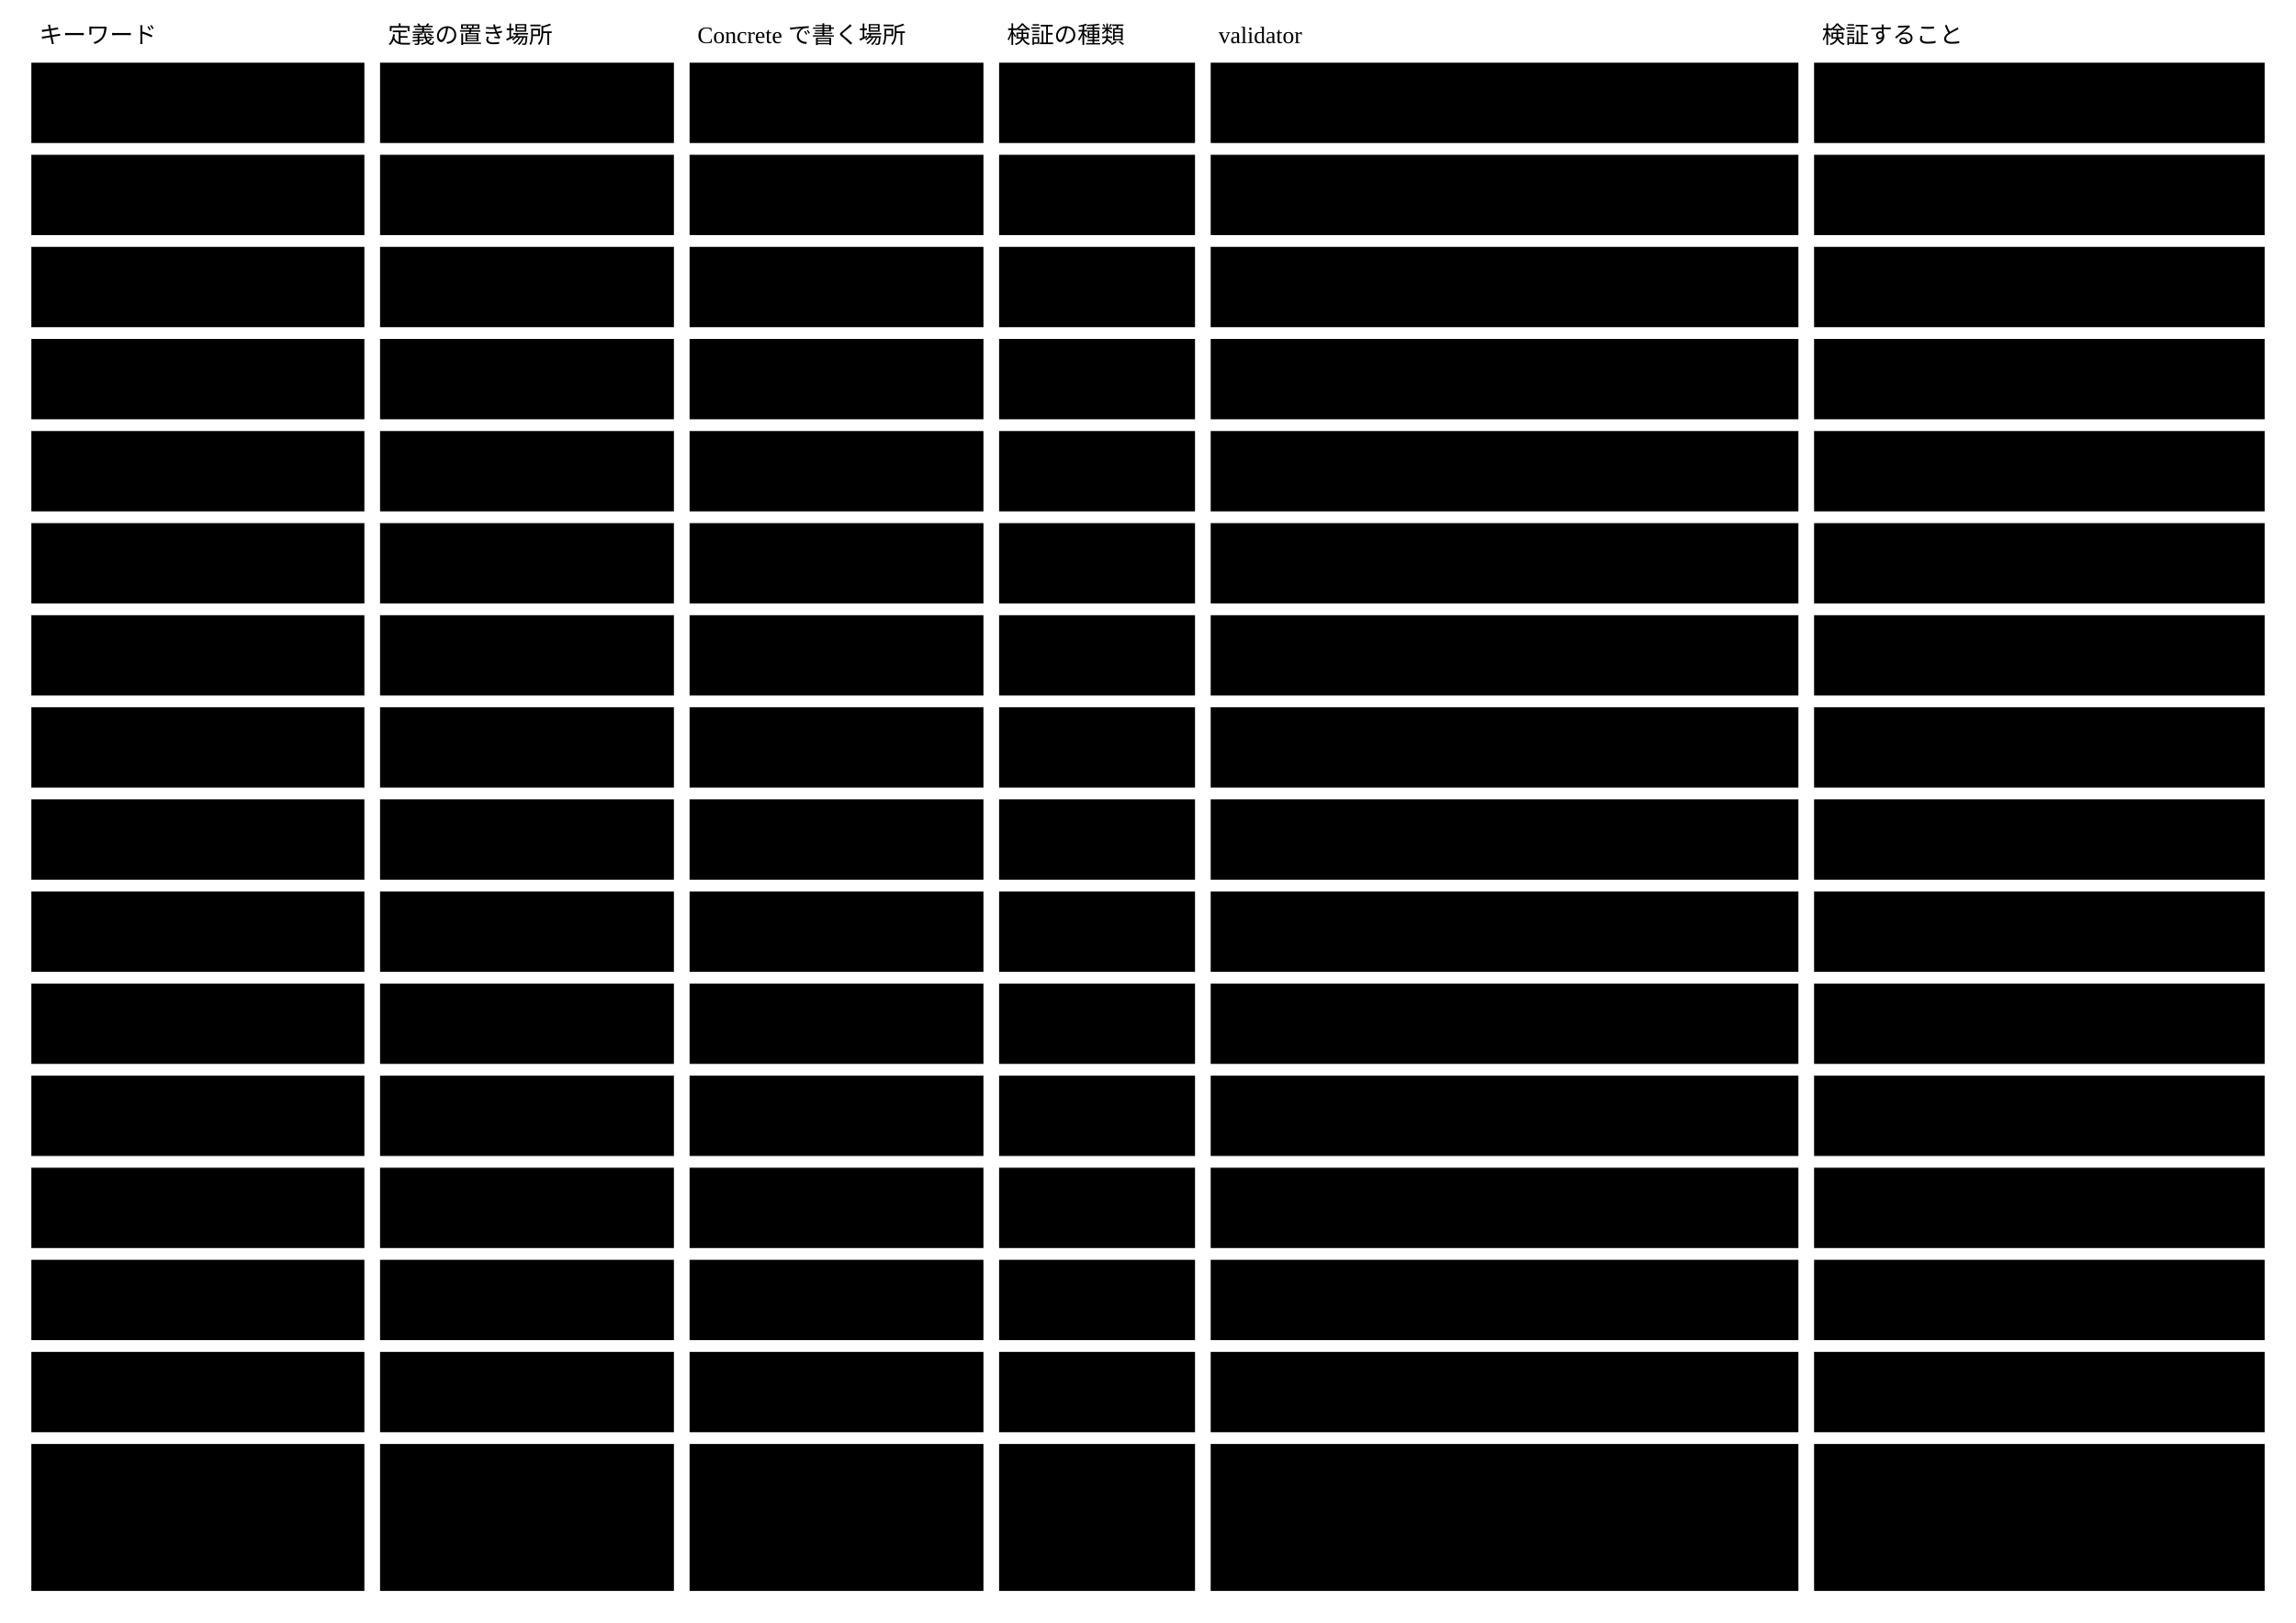
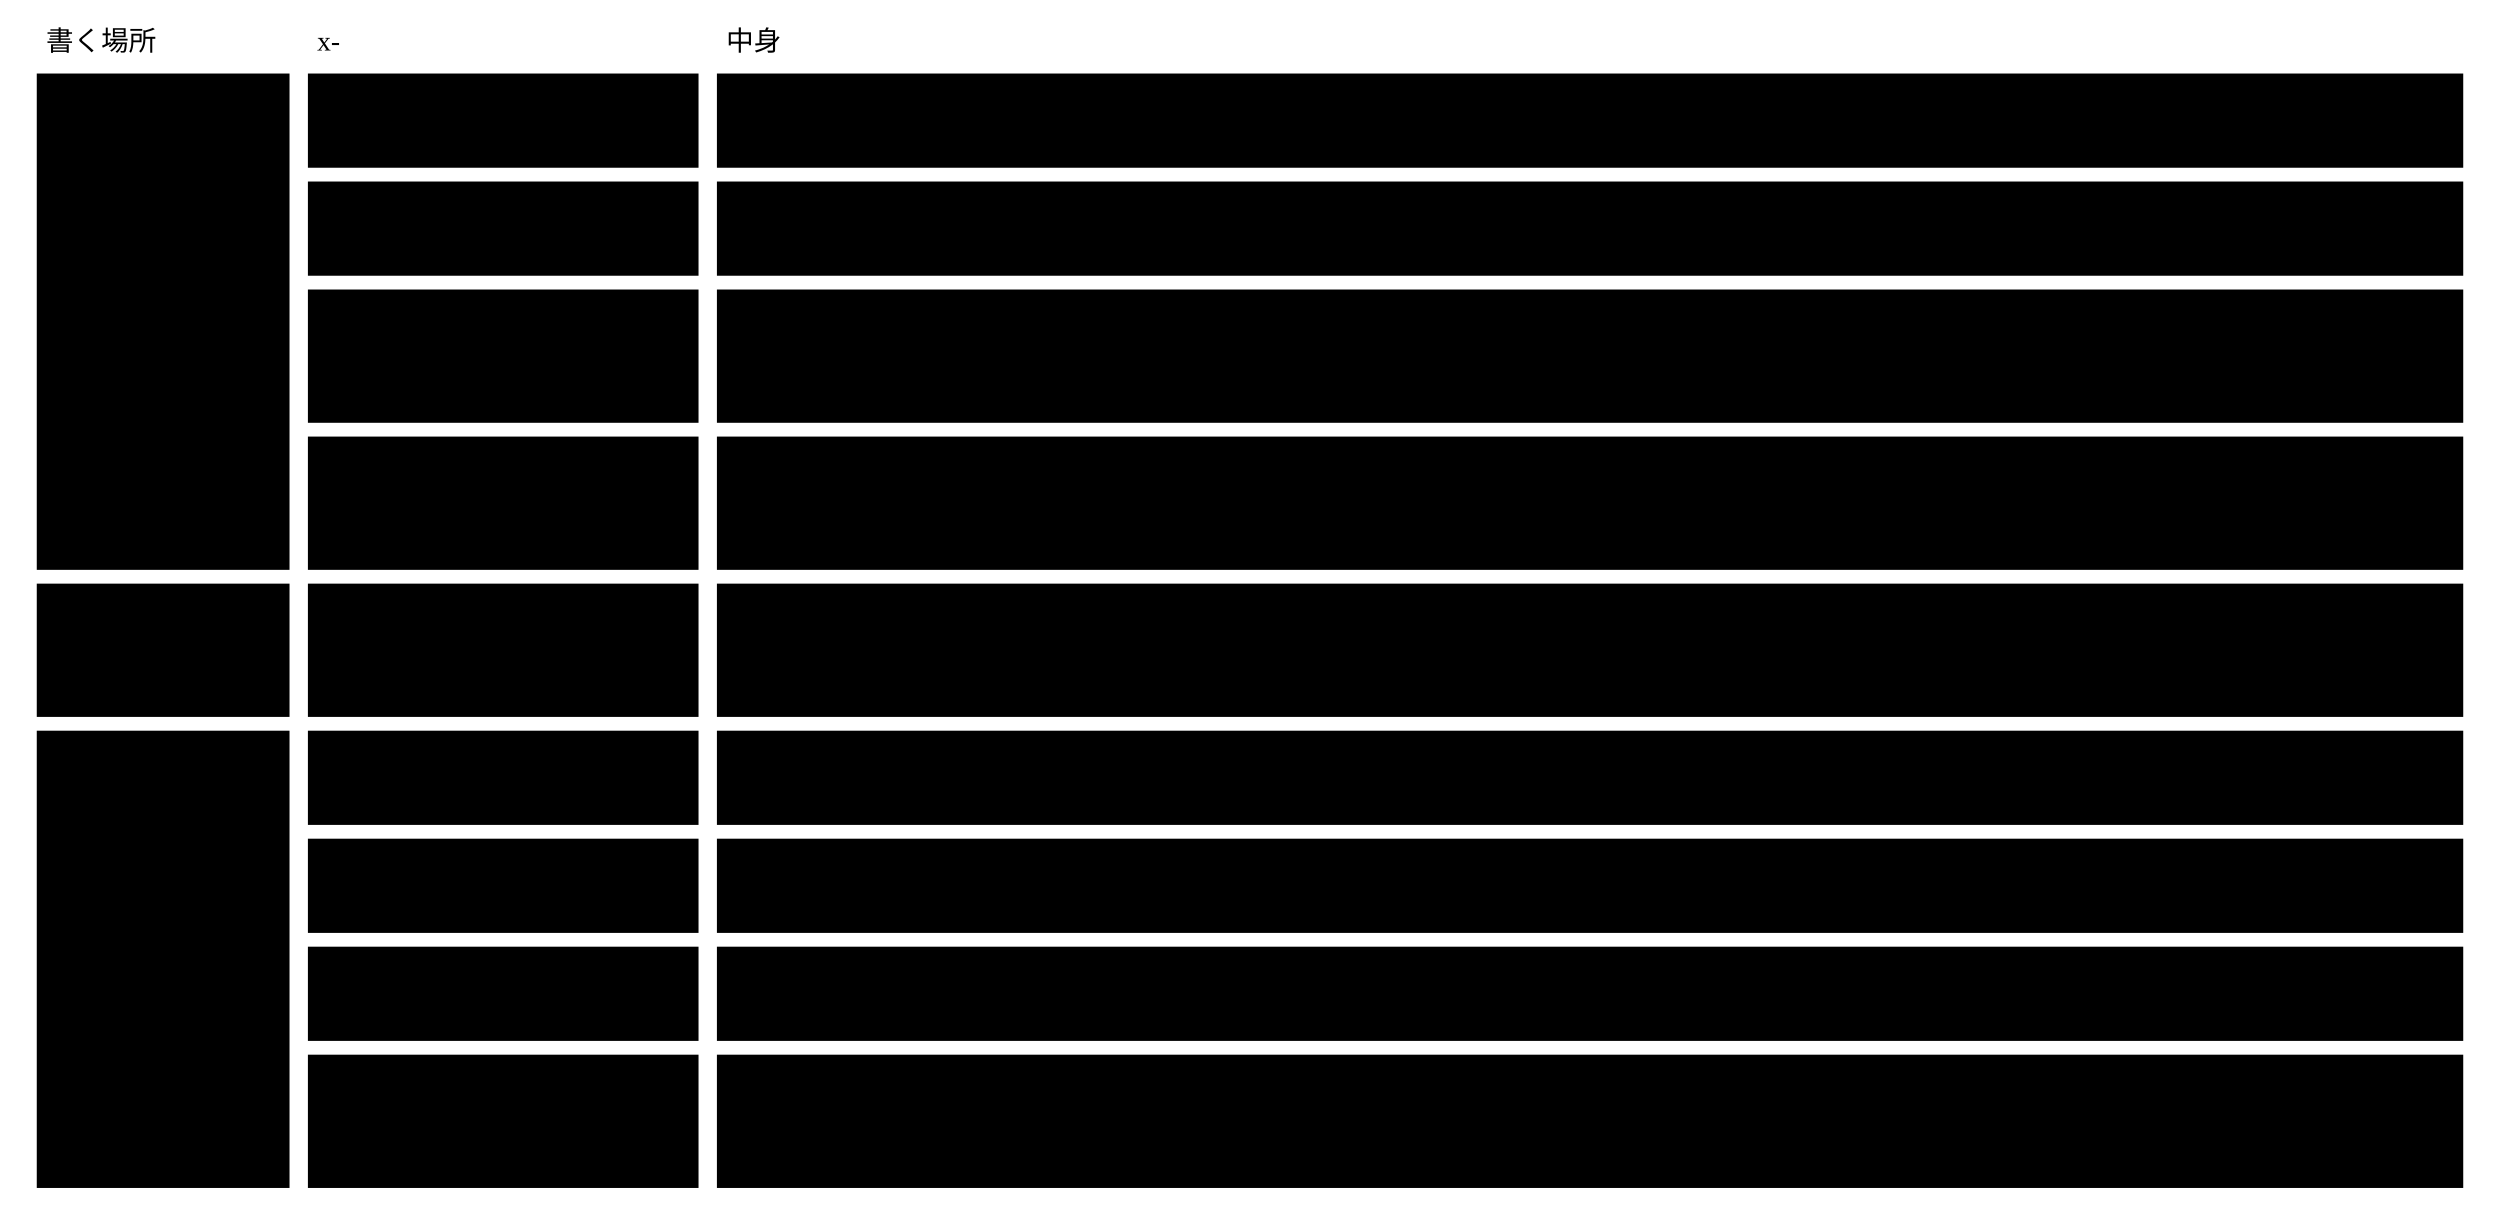
- <svg viewBox="0 0 1172 828" style="min-width:900px" role="img" aria-label="Core の x- と rule の欄ごとの、定義の置き場所 ・ 書く場所 ・ 検証の種類 ・ validator ・ 検証すること">
-   <text class="note" x="20" y="22">キーワード</text>
-   <text class="note" x="198" y="22">定義の置き場所</text>
-   <text class="note" x="356" y="22">Concrete で書く場所</text>
-   <text class="note" x="514" y="22">検証の種類</text>
-   <text class="note" x="622" y="22">validator</text>
-   <text class="note" x="930" y="22">検証すること</text>
-   <rect class="box focus" x="16" y="32" width="170" height="41" />
-   <text class="title" x="26" y="57">x-generates</text>
-   <rect class="box" x="194" y="32" width="150" height="41" />
-   <text class="label" x="204" y="57">本体の properties</text>
-   <rect class="box" x="352" y="32" width="150" height="41" />
-   <text class="label" x="362" y="57">根</text>
-   <rect class="box" x="510" y="32" width="100" height="41" />
-   <text class="label" x="520" y="57">機械的</text>
-   <rect class="box" x="618" y="32" width="300" height="41" />
-   <text class="label" x="628" y="57">Semantic Schema Validator</text>
-   <rect class="box" x="926" y="32" width="230" height="41" />
-   <text class="label" x="936" y="57">置き場所を Scaffold と照らす</text>
-   <rect class="box focus" x="16" y="79" width="170" height="41" />
-   <text class="title" x="26" y="104">x-definitions</text>
-   <rect class="box" x="194" y="79" width="150" height="41" />
-   <text class="label" x="204" y="104">本体の properties</text>
-   <rect class="box" x="352" y="79" width="150" height="41" />
-   <text class="label" x="362" y="104">根</text>
-   <rect class="box" x="510" y="79" width="100" height="41" />
-   <text class="label" x="520" y="104">機械的</text>
-   <rect class="box" x="618" y="79" width="300" height="41" />
-   <text class="label" x="628" y="104">Semantic Schema Validator</text>
-   <rect class="box" x="926" y="79" width="230" height="41" />
-   <text class="label" x="936" y="104">作法の1の形 ・ Core の x- と別名</text>
-   <rect class="box focus" x="16" y="126" width="170" height="41" />
-   <text class="title" x="26" y="151">x-validators</text>
-   <rect class="box" x="194" y="126" width="150" height="41" />
-   <text class="label" x="204" y="151">本体の properties</text>
-   <rect class="box" x="352" y="126" width="150" height="41" />
-   <text class="label" x="362" y="151">根</text>
-   <rect class="box" x="510" y="126" width="100" height="41" />
-   <text class="label" x="520" y="151">機械的</text>
-   <rect class="box" x="618" y="126" width="300" height="41" />
-   <text class="label" x="628" y="151">Semantic Schema Validator</text>
-   <rect class="box" x="926" y="126" width="230" height="41" />
-   <text class="label" x="936" y="151">引く名前のそれぞれに実体があるか</text>
-   <rect class="box focus" x="16" y="173" width="170" height="41" />
-   <text class="title" x="26" y="198">x-writable</text>
-   <rect class="box" x="194" y="173" width="150" height="41" />
-   <text class="label" x="204" y="198">本体の properties</text>
-   <rect class="box" x="352" y="173" width="150" height="41" />
-   <text class="label" x="362" y="198">根</text>
-   <rect class="box" x="510" y="173" width="100" height="41" />
-   <text class="label" x="520" y="198">機械的</text>
-   <rect class="box" x="618" y="173" width="300" height="41" />
-   <text class="label" x="628" y="198">Semantic Schema Validator</text>
-   <rect class="box" x="926" y="173" width="230" height="41" />
-   <text class="label" x="936" y="198">指す欄が properties に在るか</text>
-   <rect class="box focus" x="16" y="220" width="170" height="41" />
-   <text class="title" x="26" y="245">x-published</text>
-   <rect class="box" x="194" y="220" width="150" height="41" />
-   <text class="label" x="204" y="245">本体の properties</text>
-   <rect class="box" x="352" y="220" width="150" height="41" />
-   <text class="label" x="362" y="245">根</text>
-   <rect class="box" x="510" y="220" width="100" height="41" />
-   <text class="label" x="520" y="245">機械的</text>
-   <rect class="box" x="618" y="220" width="300" height="41" />
-   <text class="label" x="628" y="245">Semantic Schema Validator</text>
-   <rect class="box" x="926" y="220" width="230" height="41" />
-   <text class="label" x="936" y="245">自分の term ・ x- ・ 欄だけか</text>
-   <rect class="box focus" x="16" y="267" width="170" height="41" />
-   <text class="title" x="26" y="292">x-prompt の read</text>
-   <rect class="box" x="194" y="267" width="150" height="41" />
-   <text class="label" x="204" y="292">本体の $defs</text>
-   <rect class="box" x="352" y="267" width="150" height="41" />
-   <text class="label" x="362" y="292">書く単位</text>
-   <rect class="box" x="510" y="267" width="100" height="41" />
-   <text class="label" x="520" y="292">形だけ</text>
-   <rect class="box" x="618" y="267" width="300" height="41" />
-   <text class="label" x="628" y="292">Semantic Schema Validator</text>
-   <rect class="box" x="926" y="267" width="230" height="41" />
-   <text class="label" x="936" y="292">中身は検証しない（案内）</text>
-   <rect class="box focus" x="16" y="314" width="170" height="41" />
-   <text class="title" x="26" y="339">x-prompt の write</text>
-   <rect class="box" x="194" y="314" width="150" height="41" />
-   <text class="label" x="204" y="339">本体の $defs</text>
-   <rect class="box" x="352" y="314" width="150" height="41" />
-   <text class="label" x="362" y="339">書く単位</text>
-   <rect class="box" x="510" y="314" width="100" height="41" />
-   <text class="label" x="520" y="339">両方</text>
-   <rect class="box" x="618" y="314" width="300" height="41" />
-   <text class="label" x="628" y="339">rule の by と validator の名前</text>
-   <rect class="box" x="926" y="314" width="230" height="41" />
-   <text class="label" x="936" y="339">rule ごとに判定する者が判定</text>
-   <rect class="box focus" x="16" y="361" width="170" height="41" />
-   <text class="title" x="26" y="386">x-relationship</text>
-   <rect class="box" x="194" y="361" width="150" height="41" />
-   <text class="label" x="204" y="386">annotations</text>
-   <rect class="box" x="352" y="361" width="150" height="41" />
-   <text class="label" x="362" y="386">欄</text>
-   <rect class="box" x="510" y="361" width="100" height="41" />
-   <text class="label" x="520" y="386">機械的</text>
-   <rect class="box" x="618" y="361" width="300" height="41" />
-   <text class="label" x="628" y="386">Semantic Schema Validator</text>
-   <rect class="box" x="926" y="361" width="230" height="41" />
-   <text class="label" x="936" y="386">to の先が在るか ・ inverse の数</text>
-   <rect class="box focus" x="16" y="408" width="170" height="41" />
-   <text class="title" x="26" y="433">x-derive</text>
-   <rect class="box" x="194" y="408" width="150" height="41" />
-   <text class="label" x="204" y="433">本体の $defs</text>
-   <rect class="box" x="352" y="408" width="150" height="41" />
-   <text class="label" x="362" y="433">欄（オブジェクト）</text>
-   <rect class="box" x="510" y="408" width="100" height="41" />
-   <text class="label" x="520" y="433">機械的</text>
-   <rect class="box" x="618" y="408" width="300" height="41" />
-   <text class="label" x="628" y="433">Semantic Schema Validator</text>
-   <rect class="box" x="926" y="408" width="230" height="41" />
-   <text class="label" x="936" y="433">宣言した値と導いた値が同じか</text>
-   <rect class="box focus" x="16" y="455" width="170" height="41" />
-   <text class="title" x="26" y="480">x-view</text>
-   <rect class="box" x="194" y="455" width="150" height="41" />
-   <text class="label" x="204" y="480">本体の $defs</text>
-   <rect class="box" x="352" y="455" width="150" height="41" />
-   <text class="label" x="362" y="480">欄 ・ $defs の形</text>
-   <rect class="box" x="510" y="455" width="100" height="41" />
-   <text class="label" x="520" y="480">両方</text>
-   <rect class="box" x="618" y="455" width="300" height="41" />
-   <text class="label" x="628" y="480">Semantic Schema Validator ・ AI</text>
-   <rect class="box" x="926" y="455" width="230" height="41" />
-   <text class="label" x="936" y="480">hidden を単独にする</text>
-   <rect class="box focus" x="16" y="502" width="170" height="41" />
-   <text class="title" x="26" y="527">rule の by</text>
-   <rect class="box" x="194" y="502" width="150" height="41" />
-   <text class="label" x="204" y="527">annotations</text>
-   <rect class="box" x="352" y="502" width="150" height="41" />
-   <text class="label" x="362" y="527">x-prompt の write</text>
-   <rect class="box" x="510" y="502" width="100" height="41" />
-   <text class="label" x="520" y="527">機械的</text>
-   <rect class="box" x="618" y="502" width="300" height="41" />
-   <text class="label" x="628" y="527">Semantic Schema Validator</text>
-   <rect class="box" x="926" y="502" width="230" height="41" />
-   <text class="label" x="936" y="527">必須で、判定する者の5つのどれか</text>
-   <rect class="box focus" x="16" y="549" width="170" height="41" />
-   <text class="title" x="26" y="574">rule の validator</text>
-   <rect class="box" x="194" y="549" width="150" height="41" />
-   <text class="label" x="204" y="574">本体の $defs/rule</text>
-   <rect class="box" x="352" y="549" width="150" height="41" />
-   <text class="label" x="362" y="574">x-prompt の write</text>
-   <rect class="box" x="510" y="549" width="100" height="41" />
-   <text class="label" x="520" y="574">機械的</text>
-   <rect class="box" x="618" y="549" width="300" height="41" />
-   <text class="label" x="628" y="574">Semantic Schema Validator</text>
-   <rect class="box" x="926" y="549" width="230" height="41" />
-   <text class="label" x="936" y="574">tool ・ ai に名前があり、引けるか</text>
-   <rect class="box focus" x="16" y="596" width="170" height="41" />
-   <text class="title" x="26" y="621">rule の reads</text>
-   <rect class="box" x="194" y="596" width="150" height="41" />
-   <text class="label" x="204" y="621">本体の $defs/rule</text>
-   <rect class="box" x="352" y="596" width="150" height="41" />
-   <text class="label" x="362" y="621">x-prompt の write</text>
-   <rect class="box" x="510" y="596" width="100" height="41" />
-   <text class="label" x="520" y="621">機械的</text>
-   <rect class="box" x="618" y="596" width="300" height="41" />
-   <text class="label" x="628" y="621">Semantic Schema Validator</text>
-   <rect class="box" x="926" y="596" width="230" height="41" />
-   <text class="label" x="936" y="621">指す欄が在るか</text>
-   <rect class="box focus" x="16" y="643" width="170" height="41" />
-   <text class="title" x="26" y="668">rule の terms</text>
-   <rect class="box" x="194" y="643" width="150" height="41" />
-   <text class="label" x="204" y="668">本体の $defs/rule</text>
-   <rect class="box" x="352" y="643" width="150" height="41" />
-   <text class="label" x="362" y="668">x-prompt の write</text>
-   <rect class="box" x="510" y="643" width="100" height="41" />
-   <text class="label" x="520" y="668">機械的</text>
-   <rect class="box" x="618" y="643" width="300" height="41" />
-   <text class="label" x="628" y="668">Semantic Schema Validator</text>
-   <rect class="box" x="926" y="643" width="230" height="41" />
-   <text class="label" x="936" y="668">指す term が glossary に在るか</text>
-   <rect class="box focus" x="16" y="690" width="170" height="41" />
-   <text class="title" x="26" y="715">rule の required</text>
-   <rect class="box" x="194" y="690" width="150" height="41" />
-   <text class="label" x="204" y="715">本体の $defs/rule</text>
-   <rect class="box" x="352" y="690" width="150" height="41" />
-   <text class="label" x="362" y="715">x-prompt の write</text>
-   <rect class="box" x="510" y="690" width="100" height="41" />
-   <text class="label" x="520" y="715">機械的</text>
-   <rect class="box" x="618" y="690" width="300" height="41" />
-   <text class="label" x="628" y="715">Semantic Schema Validator</text>
-   <rect class="box" x="926" y="690" width="230" height="41" />
-   <text class="label" x="936" y="715">検証できないとき全体を止めるか</text>
-   <rect class="box focus" x="16" y="737" width="170" height="75" />
-   <text class="title" x="26" y="762">Concrete が</text>
-   <text class="title" x="26" y="779">足した x-</text>
-   <rect class="box" x="194" y="737" width="150" height="75" />
-   <text class="label" x="204" y="762">Concrete の</text>
-   <text class="label" x="204" y="779">x-definitions</text>
-   <rect class="box" x="352" y="737" width="150" height="75" />
-   <text class="label" x="362" y="762">Concrete が決める</text>
-   <rect class="box" x="510" y="737" width="100" height="75" />
-   <text class="label" x="520" y="762">作法だけ</text>
-   <rect class="box" x="618" y="737" width="300" height="75" />
-   <text class="label" x="628" y="762">validator の名前を x-validators で引く</text>
-   <text class="label" x="628" y="779">（無ければ unsupported）</text>
-   <text class="label" x="628" y="796">AI は Agents 契約を通す</text>
-   <rect class="box" x="926" y="737" width="230" height="75" />
-   <text class="label" x="936" y="762">意味の検証は Concrete が持つ</text>
+ <svg viewBox="0 0 1088 533" style="min-width:900px" role="img" aria-label="Core の x- の9つ：書く場所と中身">
+   <text class="note" x="20" y="22">書く場所</text>
+   <text class="note" x="138" y="22">x-</text>
+   <text class="note" x="316" y="22">中身</text>
+   <rect class="box focus" x="16" y="32" width="110" height="216" />
+   <text class="title" x="26" y="57">根</text>
+   <rect class="box focus" x="16" y="254" width="110" height="58" />
+   <text class="title" x="26" y="279">根と欄</text>
+   <rect class="box focus" x="16" y="318" width="110" height="199" />
+   <text class="title" x="26" y="343">欄</text>
+   <rect class="box" x="134" y="32" width="170" height="41" />
+   <text class="label" x="144" y="57">x-instance-path</text>
+   <rect class="box" x="312" y="32" width="760" height="41" />
+   <text class="label" x="322" y="57">instance を置く場所。名前の入る所は {id} のように書く（RFC 6570 のレベル1）</text>
+   <rect class="box" x="134" y="79" width="170" height="41" />
+   <text class="label" x="144" y="104">x-instance-label</text>
+   <rect class="box" x="312" y="79" width="760" height="41" />
+   <text class="label" x="322" y="104">他から指されたときと、変更を見せるときの instance の名前の型（例 "論点 {id}「{name}」"）</text>
+   <rect class="box" x="134" y="126" width="170" height="58" />
+   <text class="label" x="144" y="151">x-delegates</text>
+   <rect class="box" x="312" y="126" width="760" height="58" />
+   <text class="label" x="322" y="151">任せる先：名前 → { role ・ concrete（Concrete の URN）・ model（任意） }。外のツールは、それを包む</text>
+   <text class="label" x="322" y="168">Concrete（Skill）を置く</text>
+   <rect class="box" x="134" y="190" width="170" height="58" />
+   <text class="label" x="144" y="215">x-extensions</text>
+   <rect class="box" x="312" y="190" width="760" height="58" />
+   <text class="label" x="322" y="215">Concrete が足す x- の定義：名前 → { schema ・ description ・ x-prompt ・ x-published（任意） }。</text>
+   <text class="label" x="322" y="232">判定はその x-prompt の rule に書く</text>
+   <rect class="box" x="134" y="254" width="170" height="58" />
+   <text class="label" x="144" y="279">x-prompt</text>
+   <rect class="box" x="312" y="254" width="760" height="58" />
+   <text class="label" x="322" y="279">読むとき（read：means ・ parse ・ shown ・ when）と書くとき（write：rule の並び）のプロンプト。</text>
+   <text class="label" x="322" y="296">rule の by は machine ・ ai ・ human で、ai なら agent で任せる先を指す</text>
+   <rect class="box" x="134" y="318" width="170" height="41" />
+   <text class="label" x="144" y="343">x-relationship</text>
+   <rect class="box" x="312" y="318" width="760" height="41" />
+   <text class="label" x="322" y="343">この欄が指す instance の種類：{ to: Concrete の URN }。指す先が無ければ違反</text>
+   <rect class="box" x="134" y="365" width="170" height="41" />
+   <text class="label" x="144" y="390">x-derived-from</text>
+   <rect class="box" x="312" y="365" width="760" height="41" />
+   <text class="label" x="322" y="390">この欄の値を何からどう導くか（rules ・ otherwise ・ declared）と、その依存（reads）</text>
+   <rect class="box" x="134" y="412" width="170" height="41" />
+   <text class="label" x="144" y="437">x-decided-by</text>
+   <rect class="box" x="312" y="412" width="760" height="41" />
+   <text class="label" x="322" y="437">"human" のとき、この欄の値を決めるのは人。AI が書き写すのはよいが、値は人の入口から来たものに限る</text>
+   <rect class="box" x="134" y="459" width="170" height="58" />
+   <text class="label" x="144" y="484">x-published</text>
+   <rect class="box" x="312" y="459" width="760" height="58" />
+   <text class="label" x="322" y="484">true のとき、この欄を他の文脈へ見せる。term は glossary の側に、x- は x-extensions の定義の側に付ける。</text>
+   <text class="label" x="322" y="501">版は $id の v&lt;版&gt; が表す</text>
</svg>
